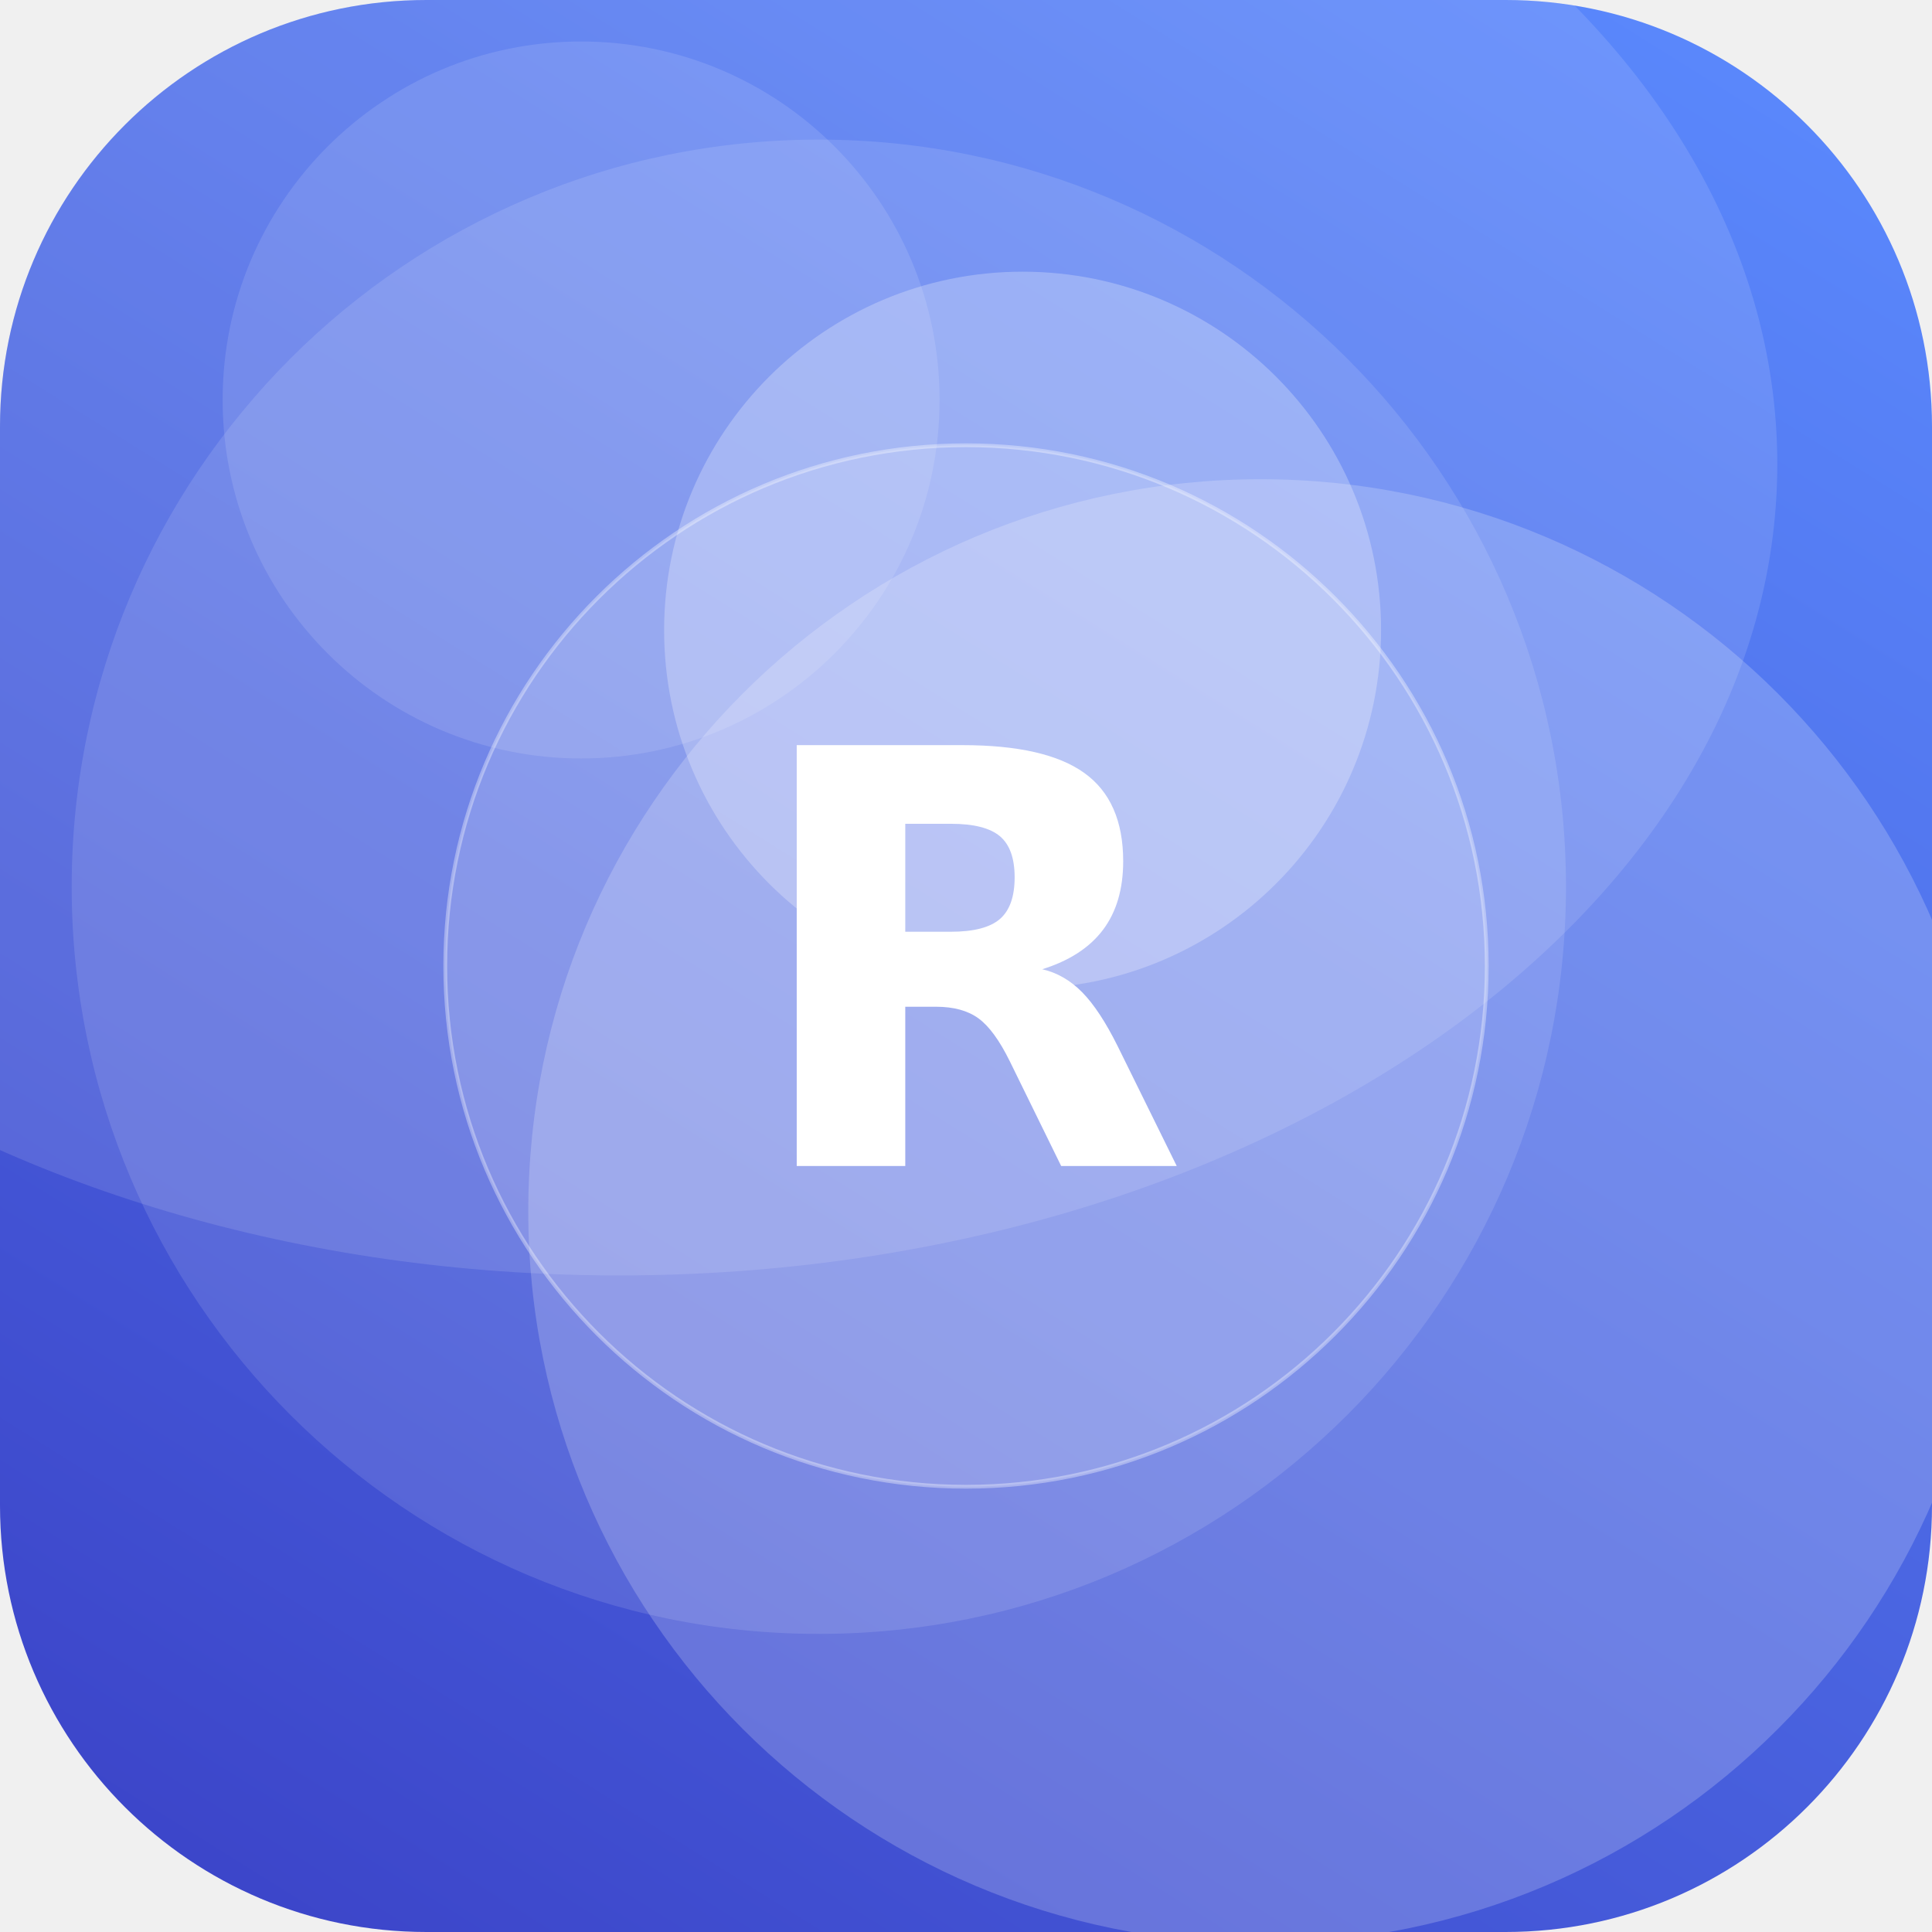
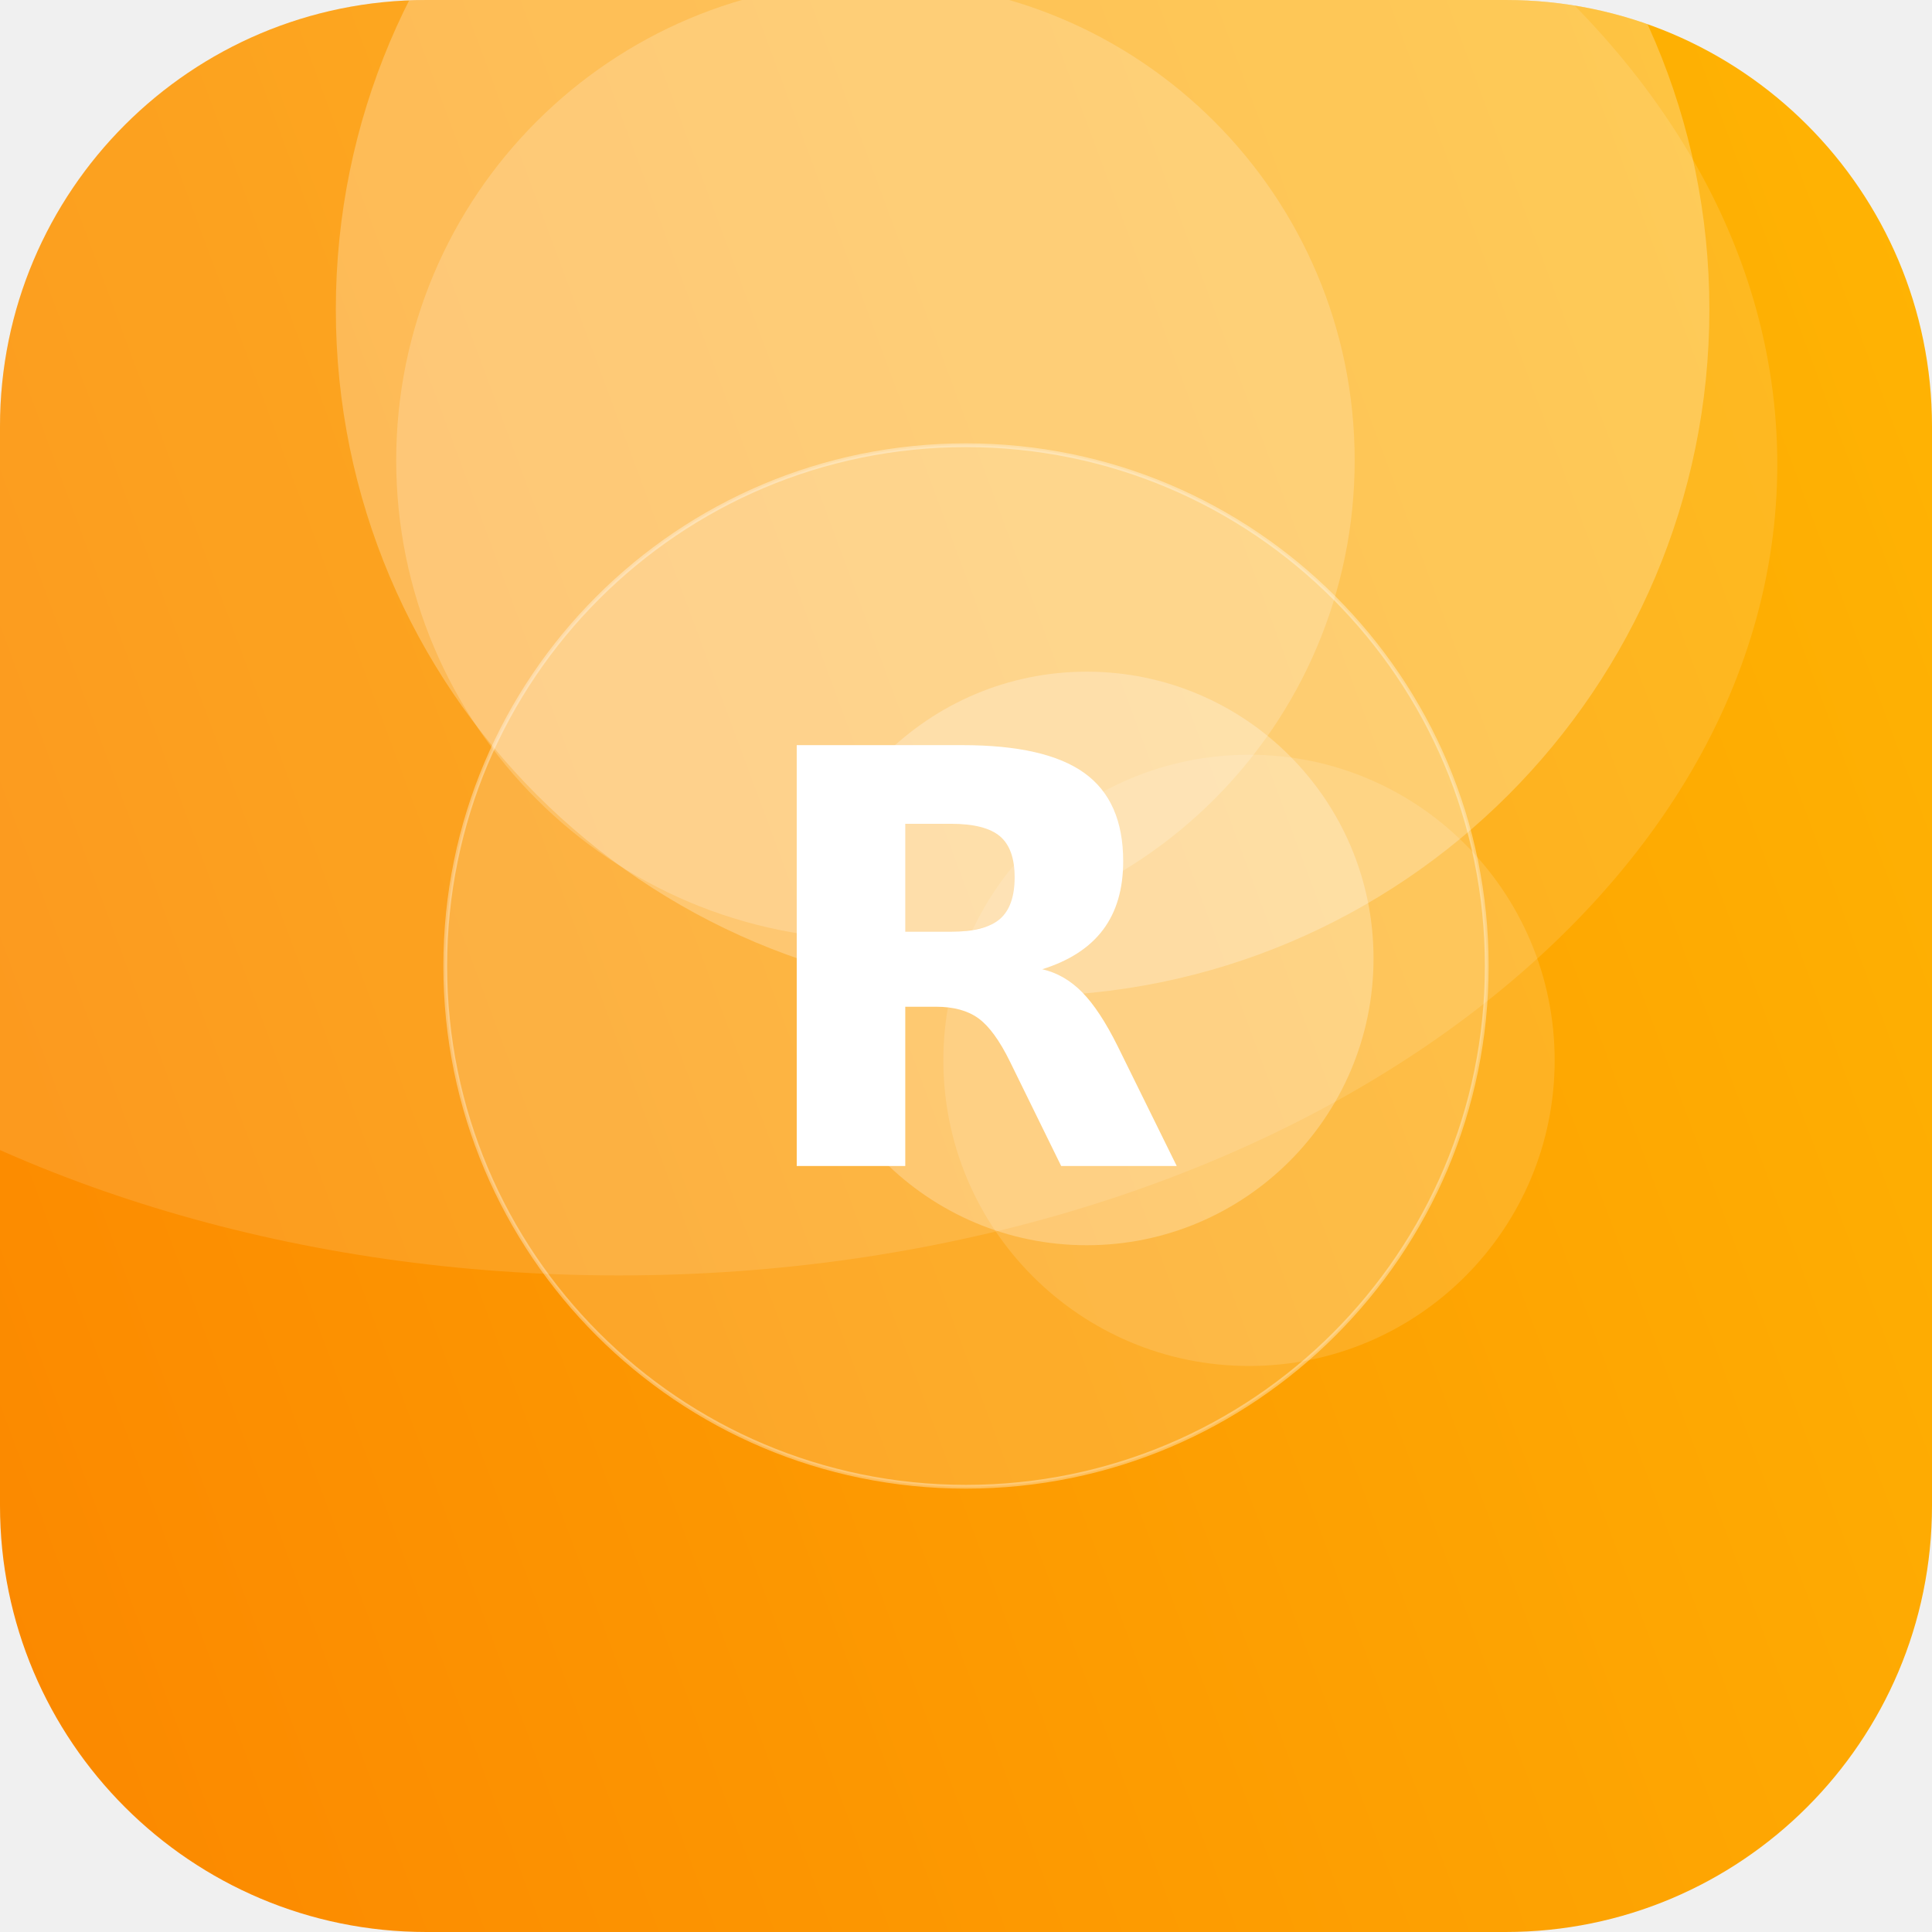
<svg xmlns="http://www.w3.org/2000/svg" width="512" height="512" viewBox="0 0 512 512">
  <defs>
-     <linearGradient id="g" x1="0" y1="0" x2="1" y2="1" gradientTransform="rotate(77 0.5 0.5)">
-       <stop offset="0" stop-color="#5C8CFF" />
-       <stop offset="1" stop-color="#3A41C6" />
+     <linearGradient id="g" x1="0" y1="0" x2="1" y2="1" gradientTransform="rotate(114 0.5 0.5)">
+       <stop offset="0" stop-color="#FFB703" />
+       <stop offset="1" stop-color="#FB8500" />
    </linearGradient>
    <clipPath id="c">
      <rect width="512" height="512" rx="113" />
    </clipPath>
  </defs>
  <g clip-path="url(#c)">
    <rect width="512" height="512" fill="url(#g)" />
-     <circle cx="217" cy="235" r="198" fill="#FFFFFF" fill-opacity="0.12" />
-     <circle cx="334" cy="321" r="194" fill="#FFFFFF" fill-opacity="0.20" />
-     <circle cx="154" cy="106" r="95" fill="#FFFFFF" fill-opacity="0.12" />
-     <circle cx="271" cy="167" r="95" fill="#FFFFFF" fill-opacity="0.26" />
+     <circle cx="288" cy="254" r="76" fill="#FFFFFF" fill-opacity="0.25" />
+     <circle cx="331" cy="281" r="81" fill="#FFFFFF" fill-opacity="0.13" />
+     <circle cx="232" cy="122" r="127" fill="#FFFFFF" fill-opacity="0.19" />
+     <circle cx="271" cy="82" r="182" fill="#FFFFFF" fill-opacity="0.25" />
    <ellipse cx="164" cy="123" rx="307" ry="215" fill="#FFFFFF" fill-opacity="0.12" />
    <circle cx="256" cy="256" r="138" fill="#FFFFFF" fill-opacity="0.16" stroke="#FFFFFF" stroke-opacity="0.35" />
    <text x="50%" y="50%" dy="53" text-anchor="middle" font-family="DejaVu Sans, Helvetica, Arial, sans-serif" font-weight="bold" font-size="153" fill="#FFFFFF">R</text>
  </g>
</svg>
